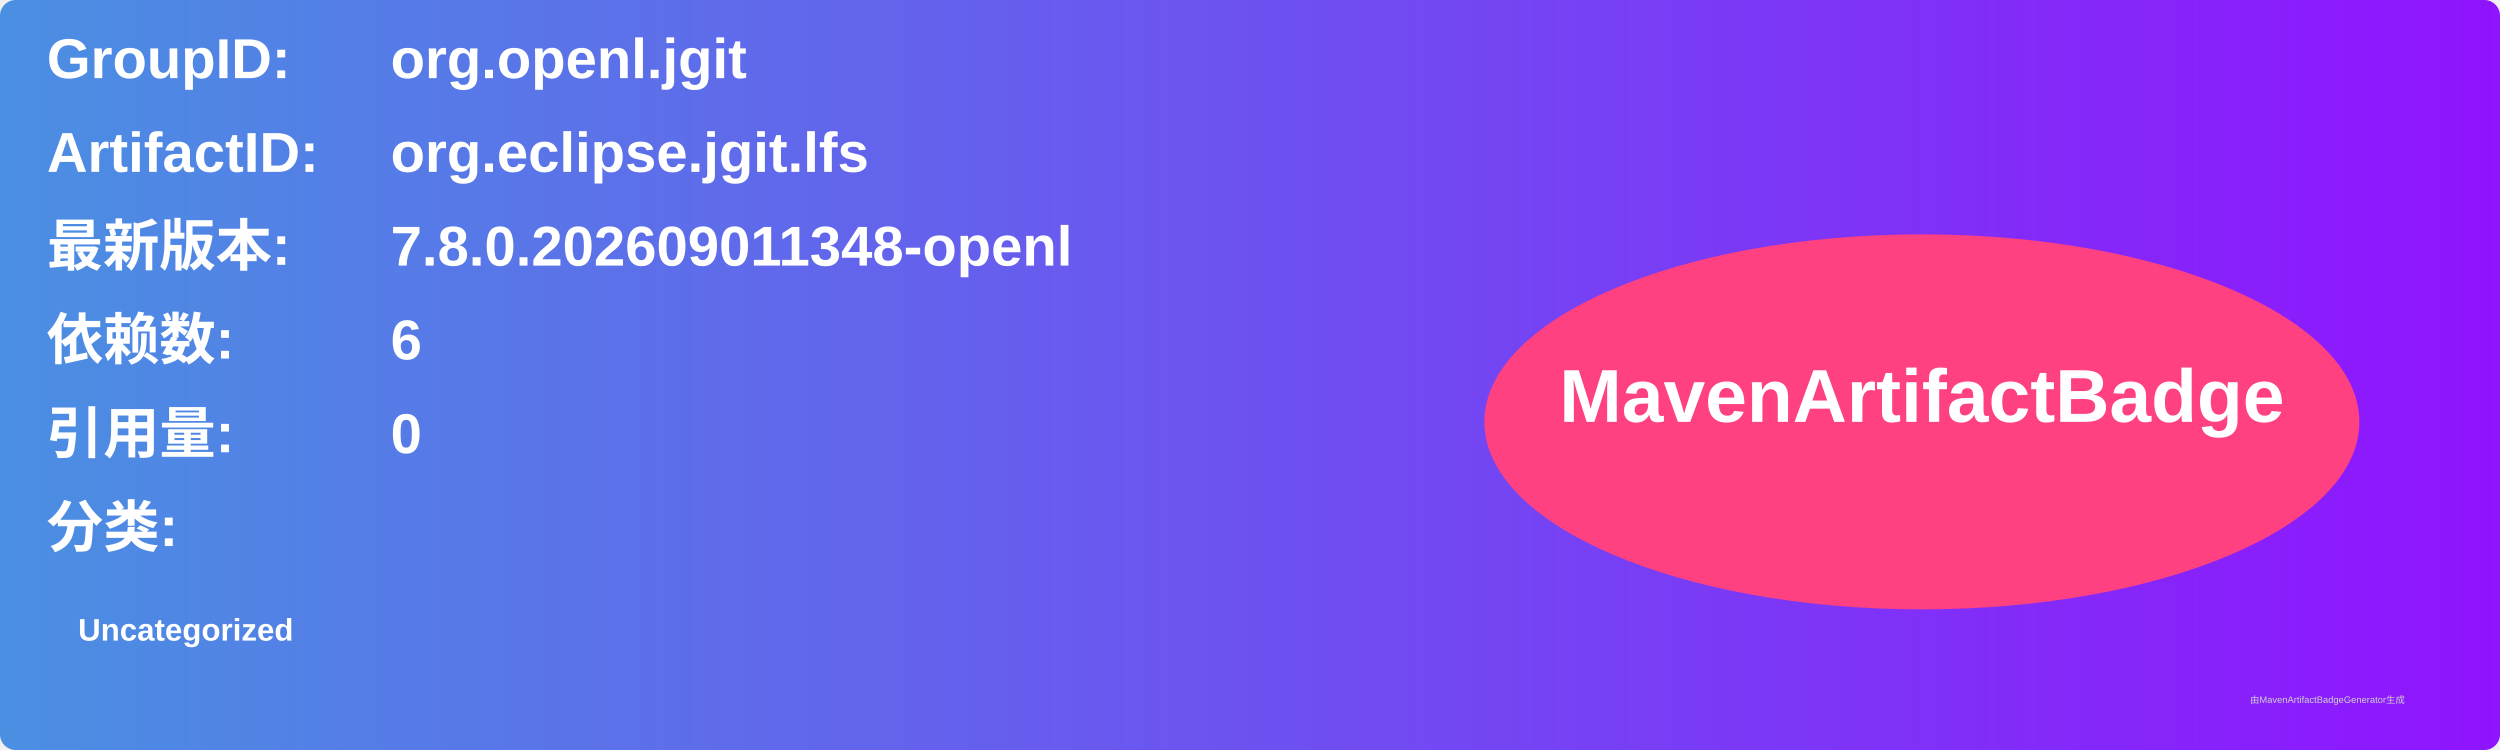
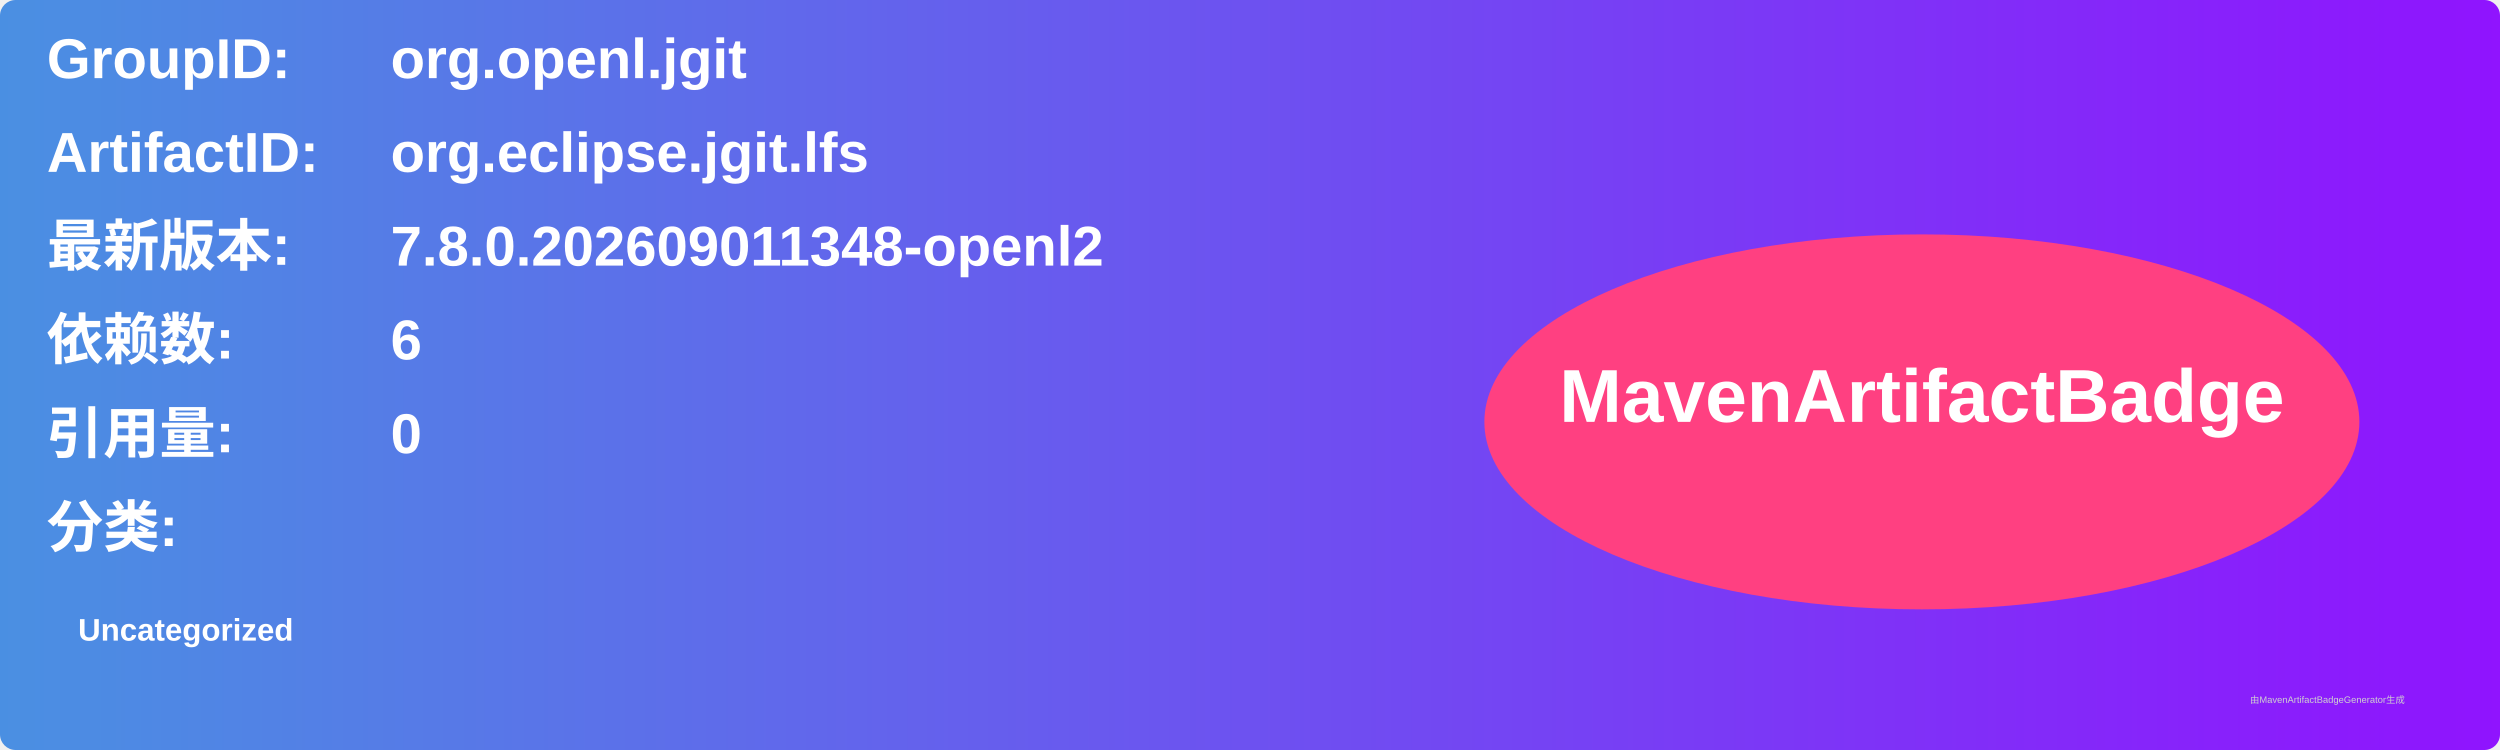
<svg xmlns="http://www.w3.org/2000/svg" width="800" height="240" viewBox="0 0 800 240">
  <linearGradient id="grad" x1="0%" y1="0%" x2="100%" y2="0%">
    <stop offset="0%" stop-color="#4a90e2" />
    <stop offset="100%" stop-color="#9013fe" />
  </linearGradient>
  <rect width="100%" height="100%" rx="5" ry="5" fill="url(#grad)" />
  <g transform="translate(15, 15)">
    <text x="0" y="10" font-family="Arial" font-size="18" fill="white" font-weight="bold" width="260">GroupID:</text>
    <text x="110" y="10" font-family="Arial" font-size="18" fill="white" font-weight="bold" width="460">org.openl.jgit</text>
    <text x="0" y="40" font-family="Arial" font-size="18" fill="white" font-weight="bold" width="260">ArtifactID:</text>
    <text x="110" y="40" font-family="Arial" font-size="18" fill="white" font-weight="bold" width="460">org.eclipse.jgit.lfs</text>
    <text x="0" y="70" font-family="Arial" font-size="18" fill="white" font-weight="bold">最新版本:</text>
    <text x="110" y="70" font-family="Arial" font-size="18" fill="white" font-weight="bold">
-       <tspan font-weight="bold">7.8.0.202609011348-openl</tspan>
+       <tspan font-weight="bold">7.8.0.202609011348-openl2</tspan>
    </text>
    <text x="0" y="100" font-family="Arial" font-size="18" fill="white" font-weight="bold">依赖数: </text>
    <text x="110" y="100" font-family="Arial" font-size="18" fill="white">
      <tspan font-weight="bold">6</tspan>
    </text>
    <text x="0" y="130" font-family="Arial" font-size="18" fill="white" font-weight="bold">引用量: </text>
    <text x="110" y="130" font-family="Arial" font-size="18" fill="white">
      <tspan font-weight="bold">0</tspan>
    </text>
    <text x="0" y="160" font-family="Arial" font-size="18" fill="white" font-weight="bold">分类:</text>
    <text x="10" y="190" font-family="Arial" font-size="10" fill="white">
      <tspan font-weight="bold">Uncategorized</tspan>
    </text>
    <ellipse cx="600" cy="120" rx="140" ry="60" fill="#ff4081" />
    <text x="600" y="120" text-anchor="middle" font-family="Arial" font-size="24" fill="white" font-weight="bold">MavenArtifactBadge</text>
  </g>
  <text x="720" y="225" font-family="Arial" font-size="3" fill="#d0d0d0">由MavenArtifactBadgeGenerator生成</text>
</svg>
